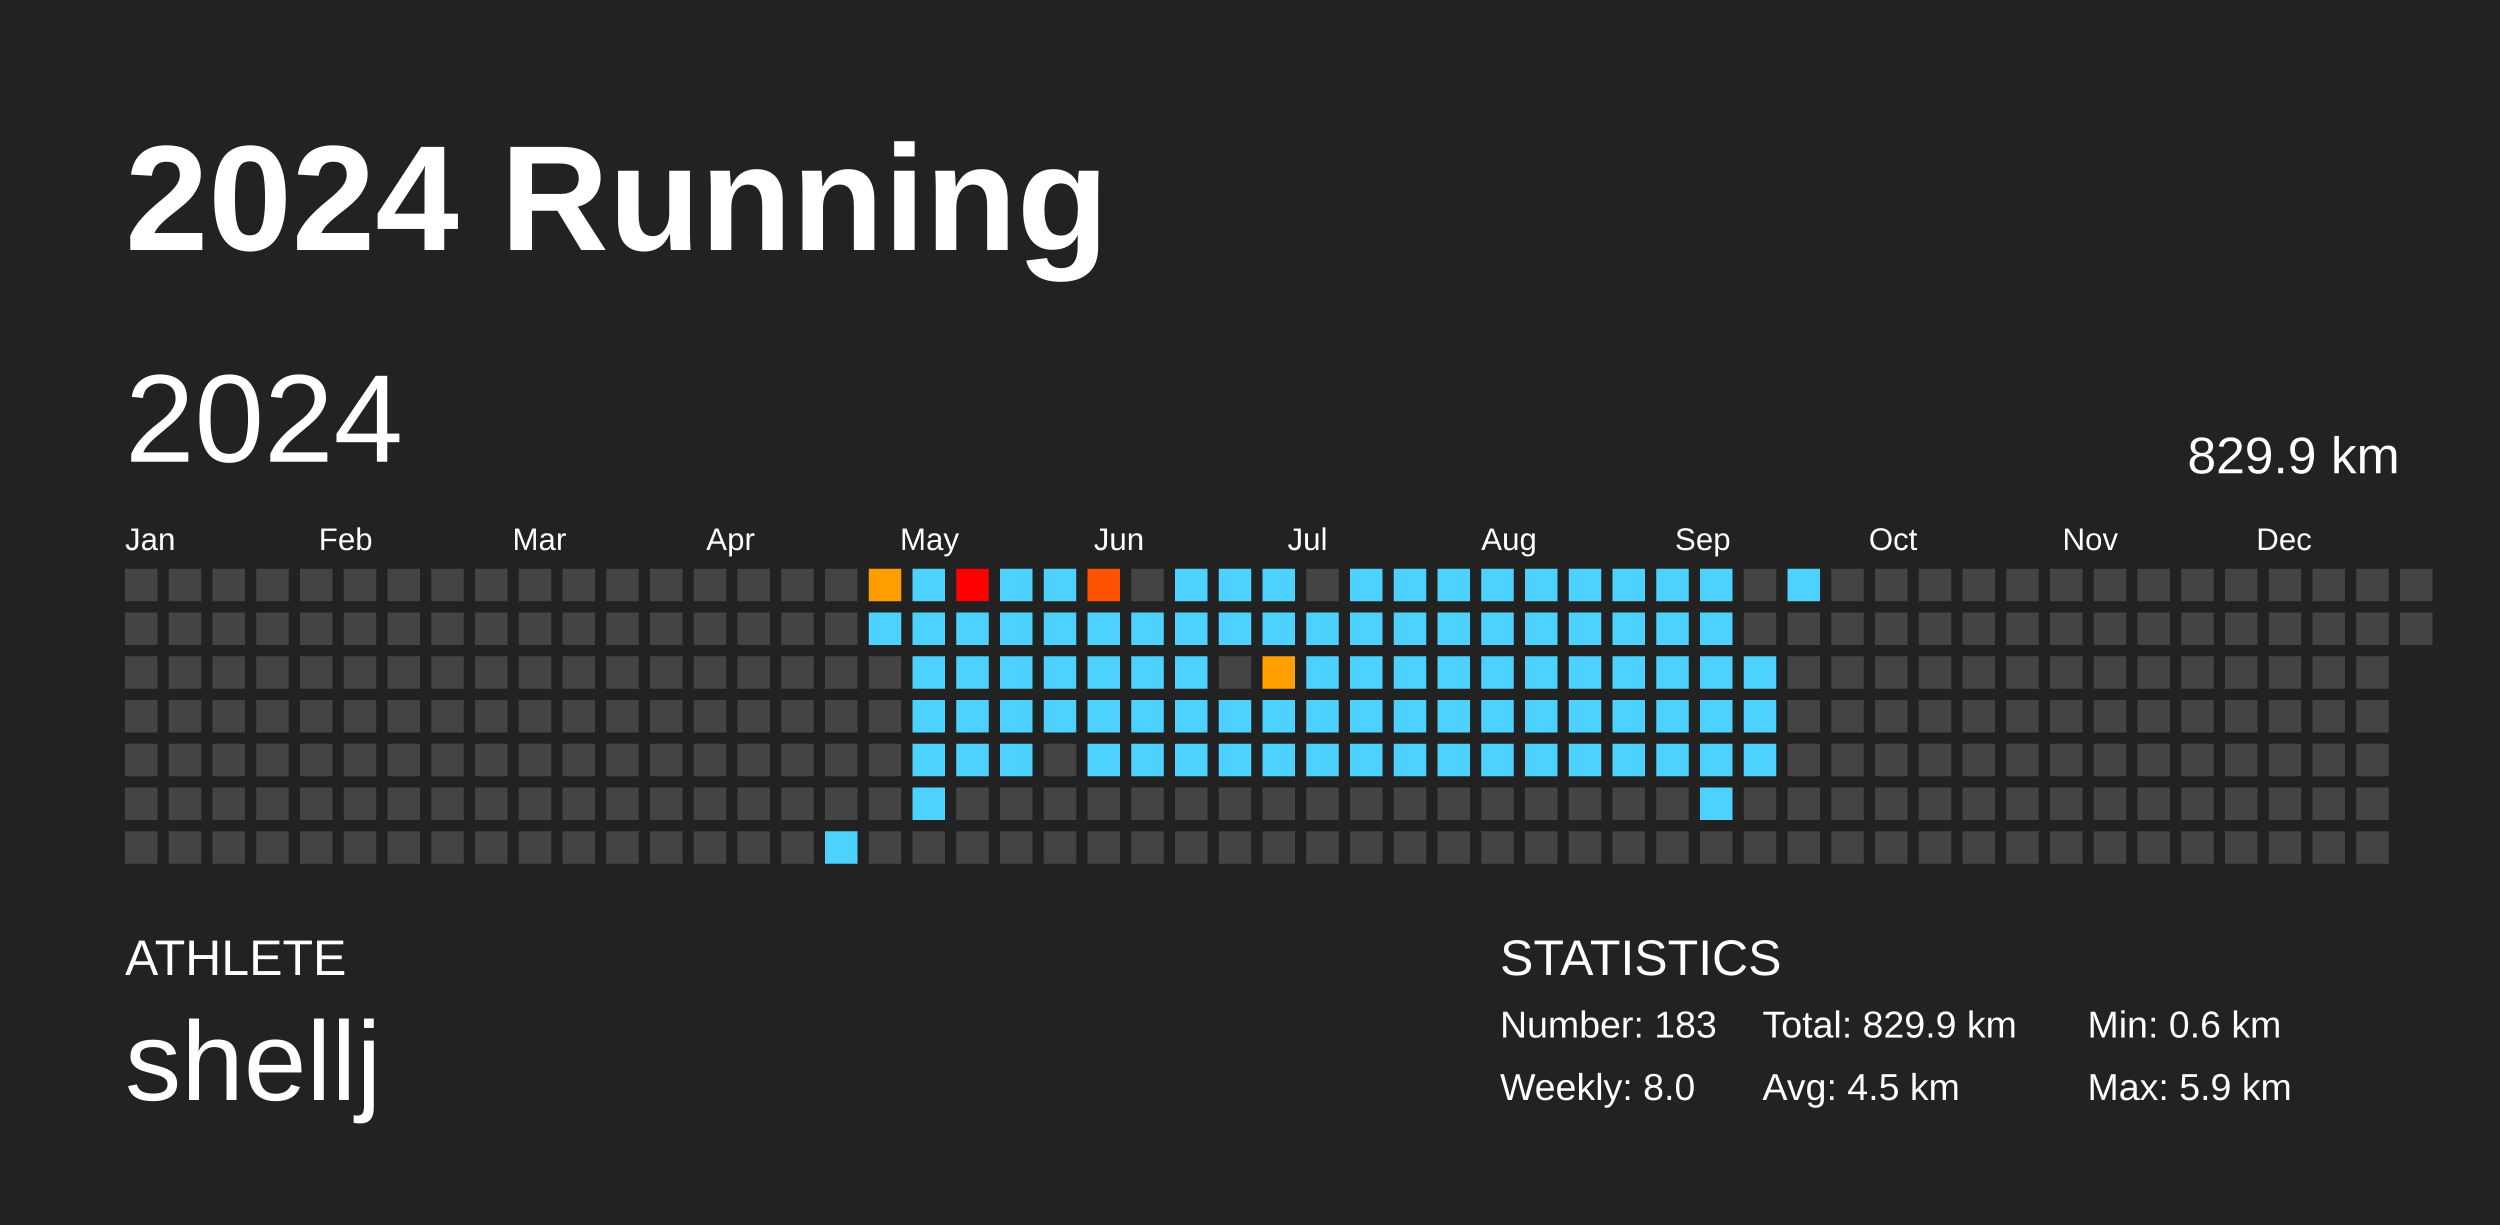
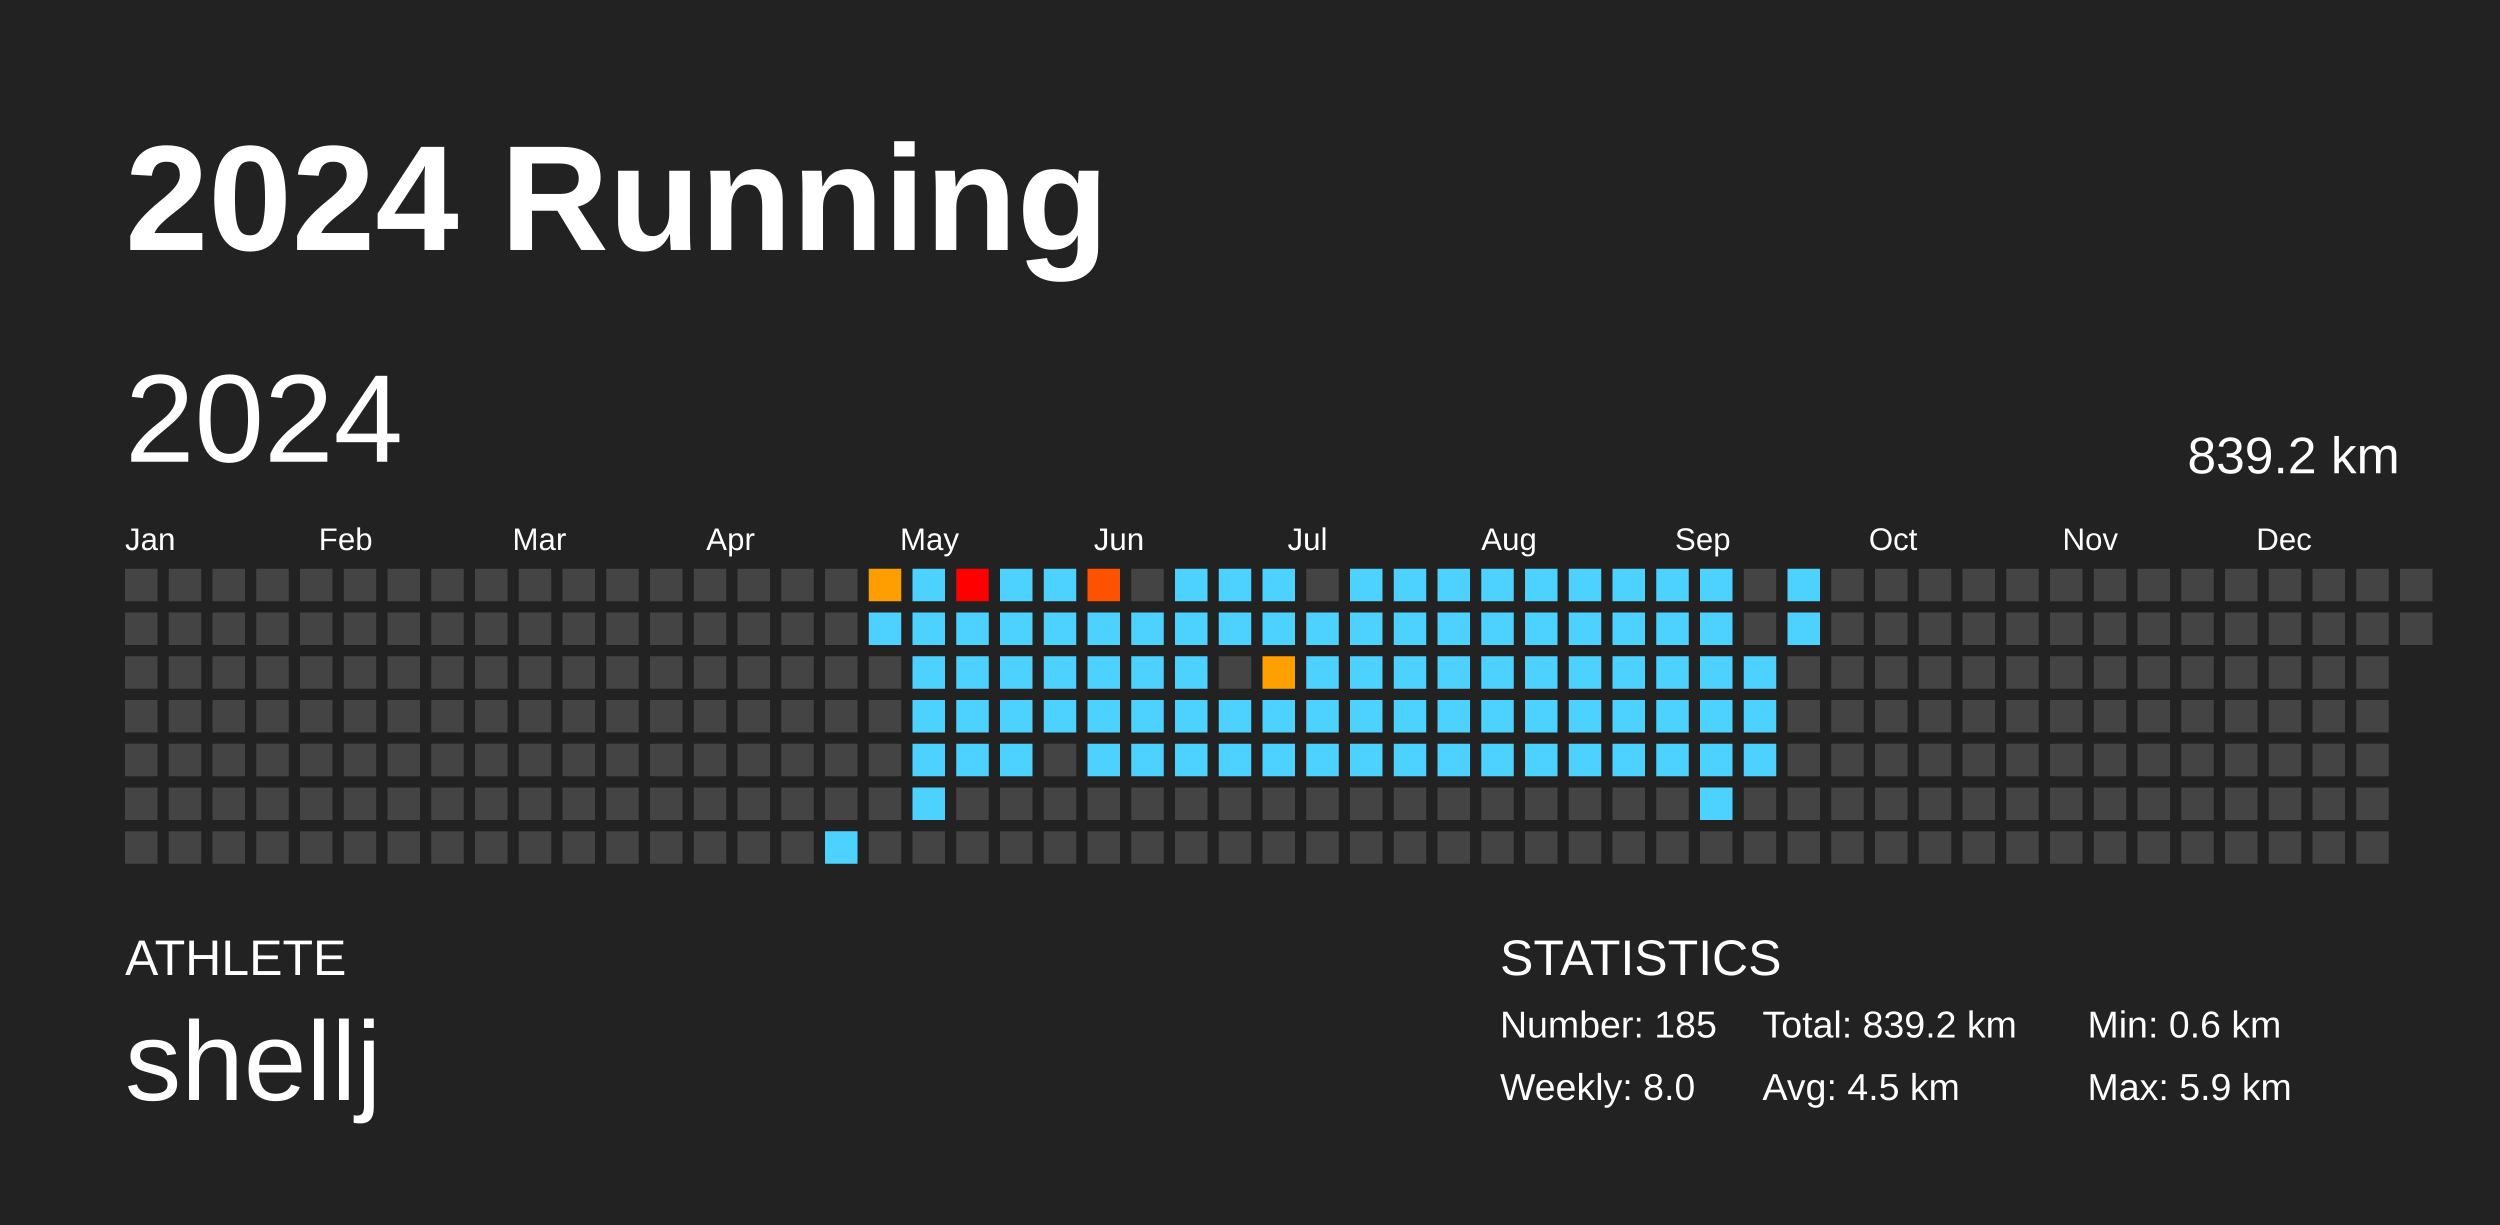
<svg xmlns="http://www.w3.org/2000/svg" baseProfile="full" height="98mm" version="1.1" viewBox="0,0,200,98" width="200mm">
  <defs />
  <rect fill="#222222" height="98" width="200" x="0" y="0" />
  <text fill="#FFFFFF" style="font-size:12px; font-family:Arial; font-weight:bold;" x="10" y="20">2024 Running</text>
  <text fill="#FFFFFF" style="font-size:4px; font-family:Arial" x="10" y="78">ATHLETE</text>
  <text fill="#FFFFFF" style="font-size:9px; font-family:Arial" x="10" y="88">shellj</text>
  <text fill="#FFFFFF" style="font-size:4px; font-family:Arial" x="120" y="78">STATISTICS</text>
-   <text fill="#FFFFFF" style="font-size:3px; font-family:Arial" x="120" y="83">Number: 183</text>
+   <text fill="#FFFFFF" style="font-size:3px; font-family:Arial" x="120" y="83">Number: 185</text>
  <text fill="#FFFFFF" style="font-size:3px; font-family:Arial" x="120" y="88">Weekly: 8.0</text>
-   <text fill="#FFFFFF" style="font-size:3px; font-family:Arial" x="141" y="83">Total: 829.9 km</text>
+   <text fill="#FFFFFF" style="font-size:3px; font-family:Arial" x="141" y="83">Total: 839.2 km</text>
  <text fill="#FFFFFF" style="font-size:3px; font-family:Arial" x="141" y="88">Avg: 4.5 km</text>
  <text fill="#FFFFFF" style="font-size:3px; font-family:Arial" x="167" y="83">Min: 0.6 km</text>
  <text fill="#FFFFFF" style="font-size:3px; font-family:Arial" x="167" y="88">Max: 5.9 km</text>
  <text dominant-baseline="hanging" fill="#FFFFFF" style="font-size:10.0px; font-family:Arial;" x="10" y="30">2024</text>
-   <text dominant-baseline="hanging" fill="#FFFFFF" style="font-size:4.125px; font-family:Arial;" x="175" y="35">829.9 km</text>
+   <text dominant-baseline="hanging" fill="#FFFFFF" style="font-size:4.125px; font-family:Arial;" x="175" y="35">839.2 km</text>
  <text fill="#FFFFFF" style="font-size:2.5px; font-family:Arial" x="10.0" y="44">Jan</text>
  <text fill="#FFFFFF" style="font-size:2.5px; font-family:Arial" x="25.5" y="44">Feb</text>
  <text fill="#FFFFFF" style="font-size:2.5px; font-family:Arial" x="41.0" y="44">Mar</text>
  <text fill="#FFFFFF" style="font-size:2.5px; font-family:Arial" x="56.5" y="44">Apr</text>
  <text fill="#FFFFFF" style="font-size:2.5px; font-family:Arial" x="72.0" y="44">May</text>
  <text fill="#FFFFFF" style="font-size:2.5px; font-family:Arial" x="87.5" y="44">Jun</text>
  <text fill="#FFFFFF" style="font-size:2.5px; font-family:Arial" x="103.0" y="44">Jul</text>
  <text fill="#FFFFFF" style="font-size:2.5px; font-family:Arial" x="118.5" y="44">Aug</text>
  <text fill="#FFFFFF" style="font-size:2.5px; font-family:Arial" x="134.0" y="44">Sep</text>
  <text fill="#FFFFFF" style="font-size:2.5px; font-family:Arial" x="149.5" y="44">Oct</text>
  <text fill="#FFFFFF" style="font-size:2.5px; font-family:Arial" x="165.0" y="44">Nov</text>
  <text fill="#FFFFFF" style="font-size:2.5px; font-family:Arial" x="180.5" y="44">Dec</text>
  <rect fill="#444444" height="2.6" width="2.6" x="10.0" y="45.5" />
  <rect fill="#444444" height="2.6" width="2.6" x="10.0" y="49.0" />
  <rect fill="#444444" height="2.6" width="2.6" x="10.0" y="52.5" />
  <rect fill="#444444" height="2.6" width="2.6" x="10.0" y="56.0" />
  <rect fill="#444444" height="2.6" width="2.6" x="10.0" y="59.5" />
  <rect fill="#444444" height="2.6" width="2.6" x="10.0" y="63.0" />
  <rect fill="#444444" height="2.6" width="2.6" x="10.0" y="66.5" />
  <rect fill="#444444" height="2.6" width="2.6" x="13.5" y="45.5" />
  <rect fill="#444444" height="2.6" width="2.6" x="13.5" y="49.0" />
  <rect fill="#444444" height="2.6" width="2.6" x="13.5" y="52.5" />
  <rect fill="#444444" height="2.6" width="2.6" x="13.5" y="56.0" />
  <rect fill="#444444" height="2.6" width="2.6" x="13.5" y="59.5" />
  <rect fill="#444444" height="2.6" width="2.6" x="13.5" y="63.0" />
  <rect fill="#444444" height="2.6" width="2.6" x="13.5" y="66.5" />
  <rect fill="#444444" height="2.6" width="2.6" x="17.0" y="45.5" />
  <rect fill="#444444" height="2.6" width="2.6" x="17.0" y="49.0" />
  <rect fill="#444444" height="2.6" width="2.6" x="17.0" y="52.5" />
  <rect fill="#444444" height="2.6" width="2.6" x="17.0" y="56.0" />
  <rect fill="#444444" height="2.6" width="2.6" x="17.0" y="59.5" />
  <rect fill="#444444" height="2.6" width="2.6" x="17.0" y="63.0" />
  <rect fill="#444444" height="2.6" width="2.6" x="17.0" y="66.5" />
  <rect fill="#444444" height="2.6" width="2.6" x="20.5" y="45.5" />
  <rect fill="#444444" height="2.6" width="2.6" x="20.5" y="49.0" />
  <rect fill="#444444" height="2.6" width="2.6" x="20.5" y="52.5" />
  <rect fill="#444444" height="2.6" width="2.6" x="20.5" y="56.0" />
  <rect fill="#444444" height="2.6" width="2.6" x="20.5" y="59.5" />
  <rect fill="#444444" height="2.6" width="2.6" x="20.5" y="63.0" />
  <rect fill="#444444" height="2.6" width="2.6" x="20.5" y="66.5" />
  <rect fill="#444444" height="2.6" width="2.6" x="24.0" y="45.5" />
  <rect fill="#444444" height="2.6" width="2.6" x="24.0" y="49.0" />
  <rect fill="#444444" height="2.6" width="2.6" x="24.0" y="52.5" />
  <rect fill="#444444" height="2.6" width="2.6" x="24.0" y="56.0" />
  <rect fill="#444444" height="2.6" width="2.6" x="24.0" y="59.5" />
  <rect fill="#444444" height="2.6" width="2.6" x="24.0" y="63.0" />
  <rect fill="#444444" height="2.6" width="2.6" x="24.0" y="66.5" />
  <rect fill="#444444" height="2.6" width="2.6" x="27.5" y="45.5" />
  <rect fill="#444444" height="2.6" width="2.6" x="27.5" y="49.0" />
  <rect fill="#444444" height="2.6" width="2.6" x="27.5" y="52.5" />
  <rect fill="#444444" height="2.6" width="2.6" x="27.5" y="56.0" />
  <rect fill="#444444" height="2.6" width="2.6" x="27.5" y="59.5" />
  <rect fill="#444444" height="2.6" width="2.6" x="27.5" y="63.0" />
  <rect fill="#444444" height="2.6" width="2.6" x="27.5" y="66.5" />
  <rect fill="#444444" height="2.6" width="2.6" x="31.0" y="45.5" />
  <rect fill="#444444" height="2.6" width="2.6" x="31.0" y="49.0" />
  <rect fill="#444444" height="2.6" width="2.6" x="31.0" y="52.5" />
  <rect fill="#444444" height="2.6" width="2.6" x="31.0" y="56.0" />
  <rect fill="#444444" height="2.6" width="2.6" x="31.0" y="59.5" />
  <rect fill="#444444" height="2.6" width="2.6" x="31.0" y="63.0" />
  <rect fill="#444444" height="2.6" width="2.6" x="31.0" y="66.5" />
  <rect fill="#444444" height="2.6" width="2.6" x="34.5" y="45.5" />
  <rect fill="#444444" height="2.6" width="2.6" x="34.5" y="49.0" />
  <rect fill="#444444" height="2.6" width="2.6" x="34.5" y="52.5" />
  <rect fill="#444444" height="2.6" width="2.6" x="34.5" y="56.0" />
  <rect fill="#444444" height="2.6" width="2.6" x="34.5" y="59.5" />
  <rect fill="#444444" height="2.6" width="2.6" x="34.5" y="63.0" />
  <rect fill="#444444" height="2.6" width="2.6" x="34.5" y="66.5" />
  <rect fill="#444444" height="2.6" width="2.6" x="38.0" y="45.5" />
  <rect fill="#444444" height="2.6" width="2.6" x="38.0" y="49.0" />
  <rect fill="#444444" height="2.6" width="2.6" x="38.0" y="52.5" />
  <rect fill="#444444" height="2.6" width="2.6" x="38.0" y="56.0" />
  <rect fill="#444444" height="2.6" width="2.6" x="38.0" y="59.5" />
  <rect fill="#444444" height="2.6" width="2.6" x="38.0" y="63.0" />
  <rect fill="#444444" height="2.6" width="2.6" x="38.0" y="66.5" />
  <rect fill="#444444" height="2.6" width="2.6" x="41.5" y="45.5" />
  <rect fill="#444444" height="2.6" width="2.6" x="41.5" y="49.0" />
  <rect fill="#444444" height="2.6" width="2.6" x="41.5" y="52.5" />
  <rect fill="#444444" height="2.6" width="2.6" x="41.5" y="56.0" />
  <rect fill="#444444" height="2.6" width="2.6" x="41.5" y="59.5" />
  <rect fill="#444444" height="2.6" width="2.6" x="41.5" y="63.0" />
  <rect fill="#444444" height="2.6" width="2.6" x="41.5" y="66.5" />
  <rect fill="#444444" height="2.6" width="2.6" x="45.0" y="45.5" />
  <rect fill="#444444" height="2.6" width="2.6" x="45.0" y="49.0" />
  <rect fill="#444444" height="2.6" width="2.6" x="45.0" y="52.5" />
  <rect fill="#444444" height="2.6" width="2.6" x="45.0" y="56.0" />
  <rect fill="#444444" height="2.6" width="2.6" x="45.0" y="59.5" />
  <rect fill="#444444" height="2.6" width="2.6" x="45.0" y="63.0" />
  <rect fill="#444444" height="2.6" width="2.6" x="45.0" y="66.5" />
  <rect fill="#444444" height="2.6" width="2.6" x="48.5" y="45.5" />
  <rect fill="#444444" height="2.6" width="2.6" x="48.5" y="49.0" />
  <rect fill="#444444" height="2.6" width="2.6" x="48.5" y="52.5" />
  <rect fill="#444444" height="2.6" width="2.6" x="48.5" y="56.0" />
  <rect fill="#444444" height="2.6" width="2.6" x="48.5" y="59.5" />
  <rect fill="#444444" height="2.6" width="2.6" x="48.5" y="63.0" />
  <rect fill="#444444" height="2.6" width="2.6" x="48.5" y="66.5" />
  <rect fill="#444444" height="2.6" width="2.6" x="52.0" y="45.5" />
  <rect fill="#444444" height="2.6" width="2.6" x="52.0" y="49.0" />
  <rect fill="#444444" height="2.6" width="2.6" x="52.0" y="52.5" />
  <rect fill="#444444" height="2.6" width="2.6" x="52.0" y="56.0" />
  <rect fill="#444444" height="2.6" width="2.6" x="52.0" y="59.5" />
  <rect fill="#444444" height="2.6" width="2.6" x="52.0" y="63.0" />
  <rect fill="#444444" height="2.6" width="2.6" x="52.0" y="66.5" />
  <rect fill="#444444" height="2.6" width="2.6" x="55.5" y="45.5" />
  <rect fill="#444444" height="2.6" width="2.6" x="55.5" y="49.0" />
  <rect fill="#444444" height="2.6" width="2.6" x="55.5" y="52.5" />
  <rect fill="#444444" height="2.6" width="2.6" x="55.5" y="56.0" />
  <rect fill="#444444" height="2.6" width="2.6" x="55.5" y="59.5" />
  <rect fill="#444444" height="2.6" width="2.6" x="55.5" y="63.0" />
  <rect fill="#444444" height="2.6" width="2.6" x="55.5" y="66.5" />
  <rect fill="#444444" height="2.6" width="2.6" x="59.0" y="45.5" />
  <rect fill="#444444" height="2.6" width="2.6" x="59.0" y="49.0" />
  <rect fill="#444444" height="2.6" width="2.6" x="59.0" y="52.5" />
  <rect fill="#444444" height="2.6" width="2.6" x="59.0" y="56.0" />
  <rect fill="#444444" height="2.6" width="2.6" x="59.0" y="59.5" />
  <rect fill="#444444" height="2.6" width="2.6" x="59.0" y="63.0" />
  <rect fill="#444444" height="2.6" width="2.6" x="59.0" y="66.5" />
  <rect fill="#444444" height="2.6" width="2.6" x="62.5" y="45.5" />
  <rect fill="#444444" height="2.6" width="2.6" x="62.5" y="49.0" />
  <rect fill="#444444" height="2.6" width="2.6" x="62.5" y="52.5" />
  <rect fill="#444444" height="2.6" width="2.6" x="62.5" y="56.0" />
  <rect fill="#444444" height="2.6" width="2.6" x="62.5" y="59.5" />
  <rect fill="#444444" height="2.6" width="2.6" x="62.5" y="63.0" />
  <rect fill="#444444" height="2.6" width="2.6" x="62.5" y="66.5" />
  <rect fill="#444444" height="2.6" width="2.6" x="66.0" y="45.5" />
  <rect fill="#444444" height="2.6" width="2.6" x="66.0" y="49.0" />
  <rect fill="#444444" height="2.6" width="2.6" x="66.0" y="52.5" />
  <rect fill="#444444" height="2.6" width="2.6" x="66.0" y="56.0" />
  <rect fill="#444444" height="2.6" width="2.6" x="66.0" y="59.5" />
  <rect fill="#444444" height="2.6" width="2.6" x="66.0" y="63.0" />
  <rect fill="#4dd2ff" height="2.6" width="2.6" x="66.0" y="66.5" />
  <rect fill="#ff9e00" height="2.6" width="2.6" x="69.5" y="45.5" />
  <rect fill="#4dd2ff" height="2.6" width="2.6" x="69.5" y="49.0" />
  <rect fill="#444444" height="2.6" width="2.6" x="69.5" y="52.5" />
  <rect fill="#444444" height="2.6" width="2.6" x="69.5" y="56.0" />
  <rect fill="#444444" height="2.6" width="2.6" x="69.5" y="59.5" />
  <rect fill="#444444" height="2.6" width="2.6" x="69.5" y="63.0" />
  <rect fill="#444444" height="2.6" width="2.6" x="69.5" y="66.5" />
  <rect fill="#4dd2ff" height="2.6" width="2.6" x="73.0" y="45.5" />
  <rect fill="#4dd2ff" height="2.6" width="2.6" x="73.0" y="49.0" />
  <rect fill="#4dd2ff" height="2.6" width="2.6" x="73.0" y="52.5" />
  <rect fill="#4dd2ff" height="2.6" width="2.6" x="73.0" y="56.0" />
  <rect fill="#4dd2ff" height="2.6" width="2.6" x="73.0" y="59.5" />
  <rect fill="#4dd2ff" height="2.6" width="2.6" x="73.0" y="63.0" />
  <rect fill="#444444" height="2.6" width="2.6" x="73.0" y="66.5" />
  <rect fill="red" height="2.6" width="2.6" x="76.5" y="45.5" />
  <rect fill="#4dd2ff" height="2.6" width="2.6" x="76.5" y="49.0" />
  <rect fill="#4dd2ff" height="2.6" width="2.6" x="76.5" y="52.5" />
  <rect fill="#4dd2ff" height="2.6" width="2.6" x="76.5" y="56.0" />
  <rect fill="#4dd2ff" height="2.6" width="2.6" x="76.5" y="59.5" />
  <rect fill="#444444" height="2.6" width="2.6" x="76.5" y="63.0" />
  <rect fill="#444444" height="2.6" width="2.6" x="76.5" y="66.5" />
  <rect fill="#4dd2ff" height="2.6" width="2.6" x="80.0" y="45.5" />
  <rect fill="#4dd2ff" height="2.6" width="2.6" x="80.0" y="49.0" />
  <rect fill="#4dd2ff" height="2.6" width="2.6" x="80.0" y="52.5" />
  <rect fill="#4dd2ff" height="2.6" width="2.6" x="80.0" y="56.0" />
  <rect fill="#4dd2ff" height="2.6" width="2.6" x="80.0" y="59.5" />
  <rect fill="#444444" height="2.6" width="2.6" x="80.0" y="63.0" />
  <rect fill="#444444" height="2.6" width="2.6" x="80.0" y="66.5" />
  <rect fill="#4dd2ff" height="2.6" width="2.6" x="83.5" y="45.5" />
  <rect fill="#4dd2ff" height="2.6" width="2.6" x="83.5" y="49.0" />
  <rect fill="#4dd2ff" height="2.6" width="2.6" x="83.5" y="52.5" />
  <rect fill="#4dd2ff" height="2.6" width="2.6" x="83.5" y="56.0" />
  <rect fill="#444444" height="2.6" width="2.6" x="83.5" y="59.5" />
  <rect fill="#444444" height="2.6" width="2.6" x="83.5" y="63.0" />
  <rect fill="#444444" height="2.6" width="2.6" x="83.5" y="66.5" />
  <rect fill="#ff5200" height="2.6" width="2.6" x="87.0" y="45.5" />
  <rect fill="#4dd2ff" height="2.6" width="2.6" x="87.0" y="49.0" />
  <rect fill="#4dd2ff" height="2.6" width="2.6" x="87.0" y="52.5" />
  <rect fill="#4dd2ff" height="2.6" width="2.6" x="87.0" y="56.0" />
  <rect fill="#4dd2ff" height="2.6" width="2.6" x="87.0" y="59.5" />
  <rect fill="#444444" height="2.6" width="2.6" x="87.0" y="63.0" />
  <rect fill="#444444" height="2.6" width="2.6" x="87.0" y="66.5" />
  <rect fill="#444444" height="2.6" width="2.6" x="90.5" y="45.5" />
  <rect fill="#4dd2ff" height="2.6" width="2.6" x="90.5" y="49.0" />
  <rect fill="#4dd2ff" height="2.6" width="2.6" x="90.5" y="52.5" />
  <rect fill="#4dd2ff" height="2.6" width="2.6" x="90.5" y="56.0" />
  <rect fill="#4dd2ff" height="2.6" width="2.6" x="90.5" y="59.5" />
  <rect fill="#444444" height="2.6" width="2.6" x="90.5" y="63.0" />
  <rect fill="#444444" height="2.6" width="2.6" x="90.5" y="66.5" />
  <rect fill="#4dd2ff" height="2.6" width="2.6" x="94.0" y="45.5" />
  <rect fill="#4dd2ff" height="2.6" width="2.6" x="94.0" y="49.0" />
  <rect fill="#4dd2ff" height="2.6" width="2.6" x="94.0" y="52.5" />
  <rect fill="#4dd2ff" height="2.6" width="2.6" x="94.0" y="56.0" />
  <rect fill="#4dd2ff" height="2.6" width="2.6" x="94.0" y="59.5" />
  <rect fill="#444444" height="2.6" width="2.6" x="94.0" y="63.0" />
  <rect fill="#444444" height="2.6" width="2.6" x="94.0" y="66.5" />
  <rect fill="#4dd2ff" height="2.6" width="2.6" x="97.5" y="45.5" />
  <rect fill="#4dd2ff" height="2.6" width="2.6" x="97.5" y="49.0" />
  <rect fill="#444444" height="2.6" width="2.6" x="97.5" y="52.5" />
  <rect fill="#4dd2ff" height="2.6" width="2.6" x="97.5" y="56.0" />
  <rect fill="#4dd2ff" height="2.6" width="2.6" x="97.5" y="59.5" />
  <rect fill="#444444" height="2.6" width="2.6" x="97.5" y="63.0" />
  <rect fill="#444444" height="2.6" width="2.6" x="97.5" y="66.5" />
  <rect fill="#4dd2ff" height="2.6" width="2.6" x="101.0" y="45.5" />
  <rect fill="#4dd2ff" height="2.6" width="2.6" x="101.0" y="49.0" />
  <rect fill="#ffa000" height="2.6" width="2.6" x="101.0" y="52.5" />
  <rect fill="#4dd2ff" height="2.6" width="2.6" x="101.0" y="56.0" />
  <rect fill="#4dd2ff" height="2.6" width="2.6" x="101.0" y="59.5" />
  <rect fill="#444444" height="2.6" width="2.6" x="101.0" y="63.0" />
  <rect fill="#444444" height="2.6" width="2.6" x="101.0" y="66.5" />
  <rect fill="#444444" height="2.6" width="2.6" x="104.5" y="45.5" />
  <rect fill="#4dd2ff" height="2.6" width="2.6" x="104.5" y="49.0" />
  <rect fill="#4dd2ff" height="2.6" width="2.6" x="104.5" y="52.5" />
  <rect fill="#4dd2ff" height="2.6" width="2.6" x="104.5" y="56.0" />
  <rect fill="#4dd2ff" height="2.6" width="2.6" x="104.5" y="59.5" />
  <rect fill="#444444" height="2.6" width="2.6" x="104.5" y="63.0" />
  <rect fill="#444444" height="2.6" width="2.6" x="104.5" y="66.5" />
  <rect fill="#4dd2ff" height="2.6" width="2.6" x="108.0" y="45.5" />
  <rect fill="#4dd2ff" height="2.6" width="2.6" x="108.0" y="49.0" />
  <rect fill="#4dd2ff" height="2.6" width="2.6" x="108.0" y="52.5" />
  <rect fill="#4dd2ff" height="2.6" width="2.6" x="108.0" y="56.0" />
  <rect fill="#4dd2ff" height="2.6" width="2.6" x="108.0" y="59.5" />
  <rect fill="#444444" height="2.6" width="2.6" x="108.0" y="63.0" />
  <rect fill="#444444" height="2.6" width="2.6" x="108.0" y="66.5" />
  <rect fill="#4dd2ff" height="2.6" width="2.6" x="111.5" y="45.5" />
  <rect fill="#4dd2ff" height="2.6" width="2.6" x="111.5" y="49.0" />
  <rect fill="#4dd2ff" height="2.6" width="2.6" x="111.5" y="52.5" />
  <rect fill="#4dd2ff" height="2.6" width="2.6" x="111.5" y="56.0" />
  <rect fill="#4dd2ff" height="2.6" width="2.6" x="111.5" y="59.5" />
  <rect fill="#444444" height="2.6" width="2.6" x="111.5" y="63.0" />
  <rect fill="#444444" height="2.6" width="2.6" x="111.5" y="66.5" />
  <rect fill="#4dd2ff" height="2.6" width="2.6" x="115.0" y="45.5" />
  <rect fill="#4dd2ff" height="2.6" width="2.6" x="115.0" y="49.0" />
  <rect fill="#4dd2ff" height="2.6" width="2.6" x="115.0" y="52.5" />
  <rect fill="#4dd2ff" height="2.6" width="2.6" x="115.0" y="56.0" />
  <rect fill="#4dd2ff" height="2.6" width="2.6" x="115.0" y="59.5" />
  <rect fill="#444444" height="2.6" width="2.6" x="115.0" y="63.0" />
  <rect fill="#444444" height="2.6" width="2.6" x="115.0" y="66.5" />
  <rect fill="#4dd2ff" height="2.6" width="2.6" x="118.5" y="45.5" />
  <rect fill="#4dd2ff" height="2.6" width="2.6" x="118.5" y="49.0" />
  <rect fill="#4dd2ff" height="2.6" width="2.6" x="118.5" y="52.5" />
  <rect fill="#4dd2ff" height="2.6" width="2.6" x="118.5" y="56.0" />
  <rect fill="#4dd2ff" height="2.6" width="2.6" x="118.5" y="59.5" />
  <rect fill="#444444" height="2.6" width="2.6" x="118.5" y="63.0" />
  <rect fill="#444444" height="2.6" width="2.6" x="118.5" y="66.5" />
  <rect fill="#4dd2ff" height="2.6" width="2.6" x="122.0" y="45.5" />
  <rect fill="#4dd2ff" height="2.6" width="2.6" x="122.0" y="49.0" />
  <rect fill="#4dd2ff" height="2.6" width="2.6" x="122.0" y="52.5" />
  <rect fill="#4dd2ff" height="2.6" width="2.6" x="122.0" y="56.0" />
  <rect fill="#4dd2ff" height="2.6" width="2.6" x="122.0" y="59.5" />
  <rect fill="#444444" height="2.6" width="2.6" x="122.0" y="63.0" />
  <rect fill="#444444" height="2.6" width="2.6" x="122.0" y="66.5" />
  <rect fill="#4dd2ff" height="2.6" width="2.6" x="125.5" y="45.5" />
  <rect fill="#4dd2ff" height="2.6" width="2.6" x="125.5" y="49.0" />
  <rect fill="#4dd2ff" height="2.6" width="2.6" x="125.5" y="52.5" />
  <rect fill="#4dd2ff" height="2.6" width="2.6" x="125.5" y="56.0" />
  <rect fill="#4dd2ff" height="2.6" width="2.6" x="125.5" y="59.5" />
  <rect fill="#444444" height="2.6" width="2.6" x="125.5" y="63.0" />
  <rect fill="#444444" height="2.6" width="2.6" x="125.5" y="66.5" />
  <rect fill="#4dd2ff" height="2.6" width="2.6" x="129.0" y="45.5" />
  <rect fill="#4dd2ff" height="2.6" width="2.6" x="129.0" y="49.0" />
  <rect fill="#4dd2ff" height="2.6" width="2.6" x="129.0" y="52.5" />
  <rect fill="#4dd2ff" height="2.6" width="2.6" x="129.0" y="56.0" />
  <rect fill="#4dd2ff" height="2.6" width="2.6" x="129.0" y="59.5" />
  <rect fill="#444444" height="2.6" width="2.6" x="129.0" y="63.0" />
  <rect fill="#444444" height="2.6" width="2.6" x="129.0" y="66.5" />
  <rect fill="#4dd2ff" height="2.6" width="2.6" x="132.5" y="45.5" />
  <rect fill="#4dd2ff" height="2.6" width="2.6" x="132.5" y="49.0" />
  <rect fill="#4dd2ff" height="2.6" width="2.6" x="132.5" y="52.5" />
  <rect fill="#4dd2ff" height="2.6" width="2.6" x="132.5" y="56.0" />
  <rect fill="#4dd2ff" height="2.6" width="2.6" x="132.5" y="59.5" />
  <rect fill="#444444" height="2.6" width="2.6" x="132.5" y="63.0" />
  <rect fill="#444444" height="2.6" width="2.6" x="132.5" y="66.5" />
  <rect fill="#4dd2ff" height="2.6" width="2.6" x="136.0" y="45.5" />
  <rect fill="#4dd2ff" height="2.6" width="2.6" x="136.0" y="49.0" />
  <rect fill="#4dd2ff" height="2.6" width="2.6" x="136.0" y="52.5" />
  <rect fill="#4dd2ff" height="2.6" width="2.6" x="136.0" y="56.0" />
  <rect fill="#4dd2ff" height="2.6" width="2.6" x="136.0" y="59.5" />
  <rect fill="#4dd2ff" height="2.6" width="2.6" x="136.0" y="63.0" />
  <rect fill="#444444" height="2.6" width="2.6" x="136.0" y="66.5" />
  <rect fill="#444444" height="2.6" width="2.6" x="139.5" y="45.5" />
  <rect fill="#444444" height="2.6" width="2.6" x="139.5" y="49.0" />
  <rect fill="#4dd2ff" height="2.6" width="2.6" x="139.5" y="52.5" />
  <rect fill="#4dd2ff" height="2.6" width="2.6" x="139.5" y="56.0" />
  <rect fill="#4dd2ff" height="2.6" width="2.6" x="139.5" y="59.5" />
  <rect fill="#444444" height="2.6" width="2.6" x="139.5" y="63.0" />
  <rect fill="#444444" height="2.6" width="2.6" x="139.5" y="66.5" />
  <rect fill="#4dd2ff" height="2.6" width="2.6" x="143.0" y="45.5" />
-   <rect fill="#444444" height="2.6" width="2.6" x="143.0" y="49.0" />
+   <rect fill="#4dd2ff" height="2.6" width="2.6" x="143.0" y="49.0" />
  <rect fill="#444444" height="2.6" width="2.6" x="143.0" y="52.5" />
  <rect fill="#444444" height="2.6" width="2.6" x="143.0" y="56.0" />
  <rect fill="#444444" height="2.6" width="2.6" x="143.0" y="59.5" />
  <rect fill="#444444" height="2.6" width="2.6" x="143.0" y="63.0" />
  <rect fill="#444444" height="2.6" width="2.6" x="143.0" y="66.5" />
  <rect fill="#444444" height="2.6" width="2.6" x="146.5" y="45.5" />
  <rect fill="#444444" height="2.6" width="2.6" x="146.5" y="49.0" />
  <rect fill="#444444" height="2.6" width="2.6" x="146.5" y="52.5" />
  <rect fill="#444444" height="2.6" width="2.6" x="146.5" y="56.0" />
  <rect fill="#444444" height="2.6" width="2.6" x="146.5" y="59.5" />
  <rect fill="#444444" height="2.6" width="2.6" x="146.5" y="63.0" />
  <rect fill="#444444" height="2.6" width="2.6" x="146.5" y="66.5" />
  <rect fill="#444444" height="2.6" width="2.6" x="150.0" y="45.5" />
  <rect fill="#444444" height="2.6" width="2.6" x="150.0" y="49.0" />
  <rect fill="#444444" height="2.6" width="2.6" x="150.0" y="52.5" />
  <rect fill="#444444" height="2.6" width="2.6" x="150.0" y="56.0" />
  <rect fill="#444444" height="2.6" width="2.6" x="150.0" y="59.5" />
  <rect fill="#444444" height="2.6" width="2.6" x="150.0" y="63.0" />
  <rect fill="#444444" height="2.6" width="2.6" x="150.0" y="66.5" />
  <rect fill="#444444" height="2.6" width="2.6" x="153.5" y="45.5" />
  <rect fill="#444444" height="2.6" width="2.6" x="153.5" y="49.0" />
  <rect fill="#444444" height="2.6" width="2.6" x="153.5" y="52.5" />
  <rect fill="#444444" height="2.6" width="2.6" x="153.5" y="56.0" />
  <rect fill="#444444" height="2.6" width="2.6" x="153.5" y="59.5" />
  <rect fill="#444444" height="2.6" width="2.6" x="153.5" y="63.0" />
  <rect fill="#444444" height="2.6" width="2.6" x="153.5" y="66.5" />
  <rect fill="#444444" height="2.6" width="2.6" x="157.0" y="45.5" />
  <rect fill="#444444" height="2.6" width="2.6" x="157.0" y="49.0" />
  <rect fill="#444444" height="2.6" width="2.6" x="157.0" y="52.5" />
  <rect fill="#444444" height="2.6" width="2.6" x="157.0" y="56.0" />
  <rect fill="#444444" height="2.6" width="2.6" x="157.0" y="59.5" />
  <rect fill="#444444" height="2.6" width="2.6" x="157.0" y="63.0" />
  <rect fill="#444444" height="2.6" width="2.6" x="157.0" y="66.5" />
  <rect fill="#444444" height="2.6" width="2.6" x="160.5" y="45.5" />
  <rect fill="#444444" height="2.6" width="2.6" x="160.5" y="49.0" />
  <rect fill="#444444" height="2.6" width="2.6" x="160.5" y="52.5" />
  <rect fill="#444444" height="2.6" width="2.6" x="160.5" y="56.0" />
  <rect fill="#444444" height="2.6" width="2.6" x="160.5" y="59.5" />
  <rect fill="#444444" height="2.6" width="2.6" x="160.5" y="63.0" />
  <rect fill="#444444" height="2.6" width="2.6" x="160.5" y="66.5" />
  <rect fill="#444444" height="2.6" width="2.6" x="164.0" y="45.5" />
  <rect fill="#444444" height="2.6" width="2.6" x="164.0" y="49.0" />
  <rect fill="#444444" height="2.6" width="2.6" x="164.0" y="52.5" />
  <rect fill="#444444" height="2.6" width="2.6" x="164.0" y="56.0" />
  <rect fill="#444444" height="2.6" width="2.6" x="164.0" y="59.5" />
  <rect fill="#444444" height="2.6" width="2.6" x="164.0" y="63.0" />
  <rect fill="#444444" height="2.6" width="2.6" x="164.0" y="66.5" />
  <rect fill="#444444" height="2.6" width="2.6" x="167.5" y="45.5" />
  <rect fill="#444444" height="2.6" width="2.6" x="167.5" y="49.0" />
  <rect fill="#444444" height="2.6" width="2.6" x="167.5" y="52.5" />
  <rect fill="#444444" height="2.6" width="2.6" x="167.5" y="56.0" />
  <rect fill="#444444" height="2.6" width="2.6" x="167.5" y="59.5" />
  <rect fill="#444444" height="2.6" width="2.6" x="167.5" y="63.0" />
  <rect fill="#444444" height="2.6" width="2.6" x="167.5" y="66.5" />
  <rect fill="#444444" height="2.6" width="2.6" x="171.0" y="45.5" />
  <rect fill="#444444" height="2.6" width="2.6" x="171.0" y="49.0" />
  <rect fill="#444444" height="2.6" width="2.6" x="171.0" y="52.5" />
  <rect fill="#444444" height="2.6" width="2.6" x="171.0" y="56.0" />
  <rect fill="#444444" height="2.6" width="2.6" x="171.0" y="59.5" />
  <rect fill="#444444" height="2.6" width="2.6" x="171.0" y="63.0" />
  <rect fill="#444444" height="2.6" width="2.6" x="171.0" y="66.5" />
  <rect fill="#444444" height="2.6" width="2.6" x="174.5" y="45.5" />
  <rect fill="#444444" height="2.6" width="2.6" x="174.5" y="49.0" />
  <rect fill="#444444" height="2.6" width="2.6" x="174.5" y="52.5" />
  <rect fill="#444444" height="2.6" width="2.6" x="174.5" y="56.0" />
  <rect fill="#444444" height="2.6" width="2.6" x="174.5" y="59.5" />
  <rect fill="#444444" height="2.6" width="2.6" x="174.5" y="63.0" />
  <rect fill="#444444" height="2.6" width="2.6" x="174.5" y="66.5" />
  <rect fill="#444444" height="2.6" width="2.6" x="178.0" y="45.5" />
  <rect fill="#444444" height="2.6" width="2.6" x="178.0" y="49.0" />
  <rect fill="#444444" height="2.6" width="2.6" x="178.0" y="52.5" />
  <rect fill="#444444" height="2.6" width="2.6" x="178.0" y="56.0" />
  <rect fill="#444444" height="2.6" width="2.6" x="178.0" y="59.5" />
  <rect fill="#444444" height="2.6" width="2.6" x="178.0" y="63.0" />
  <rect fill="#444444" height="2.6" width="2.6" x="178.0" y="66.5" />
  <rect fill="#444444" height="2.6" width="2.6" x="181.5" y="45.5" />
  <rect fill="#444444" height="2.6" width="2.6" x="181.5" y="49.0" />
  <rect fill="#444444" height="2.6" width="2.6" x="181.5" y="52.5" />
  <rect fill="#444444" height="2.6" width="2.6" x="181.5" y="56.0" />
  <rect fill="#444444" height="2.6" width="2.6" x="181.5" y="59.5" />
  <rect fill="#444444" height="2.6" width="2.6" x="181.5" y="63.0" />
  <rect fill="#444444" height="2.6" width="2.6" x="181.5" y="66.5" />
  <rect fill="#444444" height="2.6" width="2.6" x="185.0" y="45.5" />
  <rect fill="#444444" height="2.6" width="2.6" x="185.0" y="49.0" />
  <rect fill="#444444" height="2.6" width="2.6" x="185.0" y="52.5" />
  <rect fill="#444444" height="2.6" width="2.6" x="185.0" y="56.0" />
  <rect fill="#444444" height="2.6" width="2.6" x="185.0" y="59.5" />
  <rect fill="#444444" height="2.6" width="2.6" x="185.0" y="63.0" />
  <rect fill="#444444" height="2.6" width="2.6" x="185.0" y="66.5" />
  <rect fill="#444444" height="2.6" width="2.6" x="188.5" y="45.5" />
  <rect fill="#444444" height="2.6" width="2.6" x="188.5" y="49.0" />
  <rect fill="#444444" height="2.6" width="2.6" x="188.5" y="52.5" />
  <rect fill="#444444" height="2.6" width="2.6" x="188.5" y="56.0" />
  <rect fill="#444444" height="2.6" width="2.6" x="188.5" y="59.5" />
  <rect fill="#444444" height="2.6" width="2.6" x="188.5" y="63.0" />
  <rect fill="#444444" height="2.6" width="2.6" x="188.5" y="66.5" />
  <rect fill="#444444" height="2.6" width="2.6" x="192.0" y="45.5" />
  <rect fill="#444444" height="2.6" width="2.6" x="192.0" y="49.0" />
</svg>
